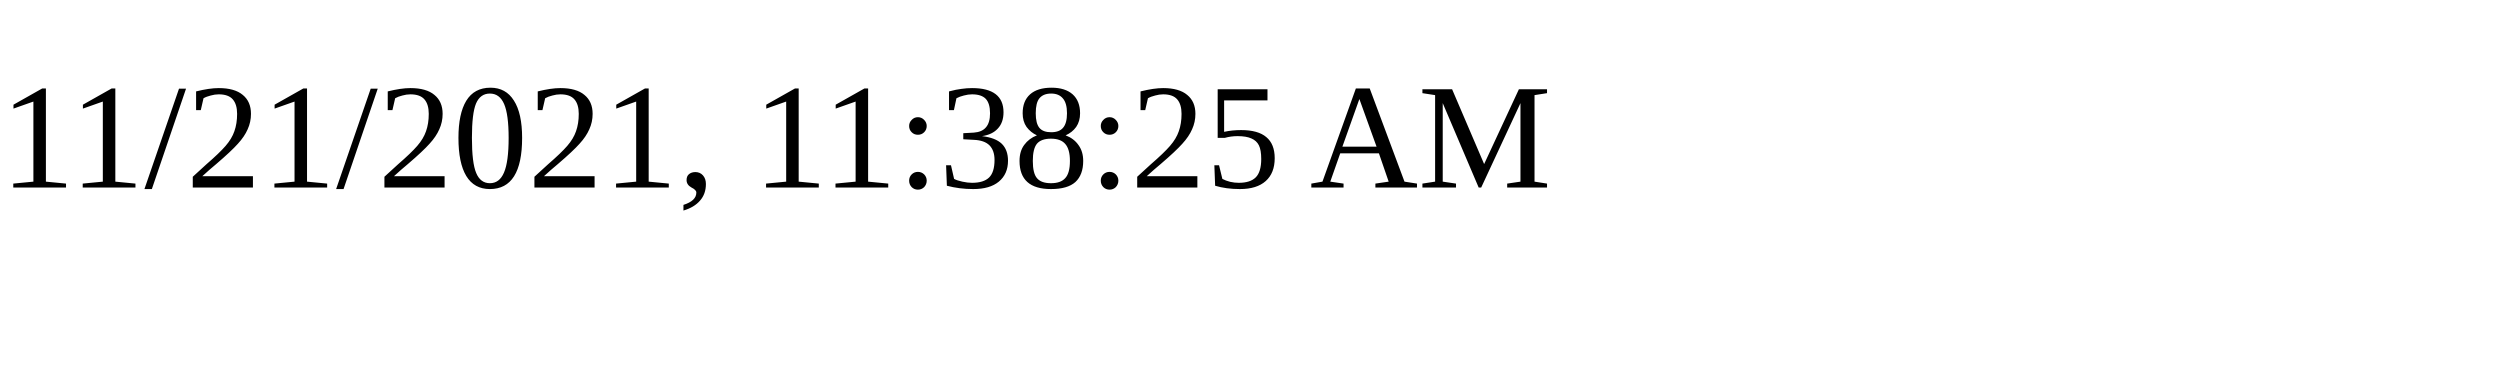
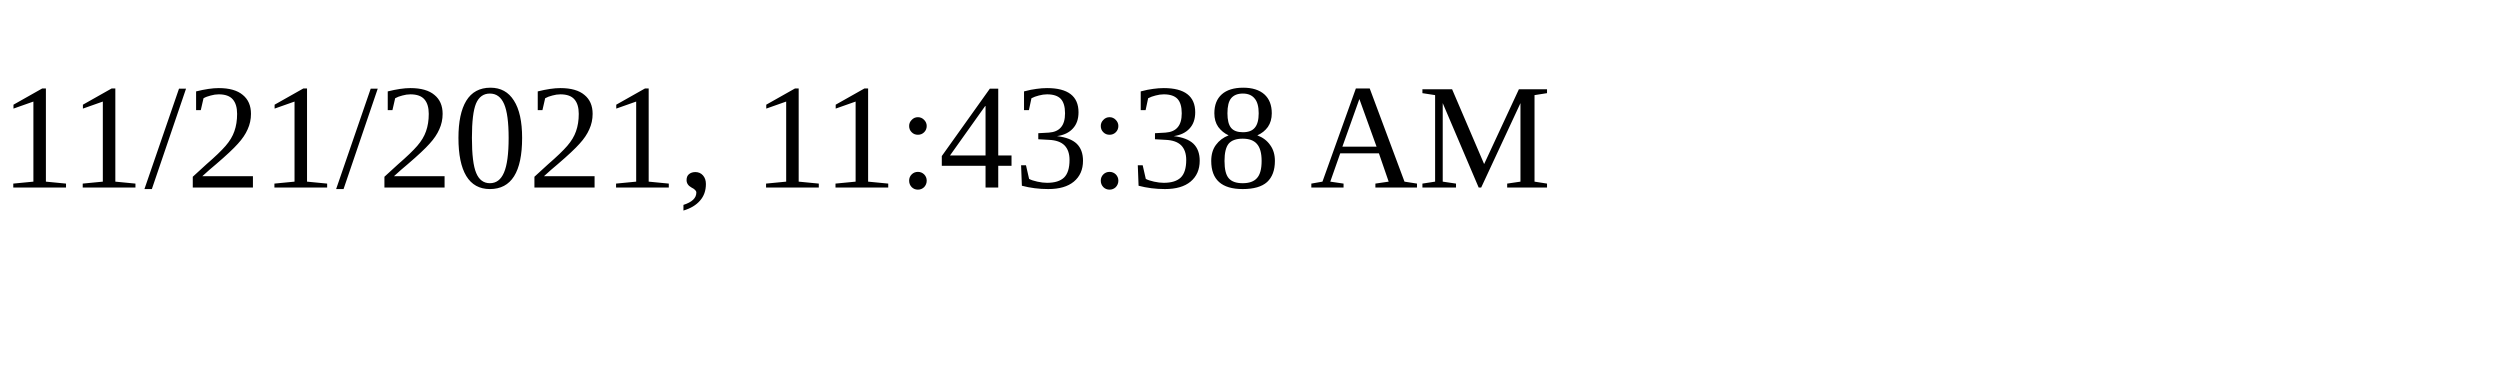
<svg xmlns="http://www.w3.org/2000/svg" height="30" width="200">
-   <text x="0" y="15">11/21/2021, 11:38:25 AM</text>
+   <text x="0" y="15">11/21/2021, 11:43:38 AM</text>
</svg>
